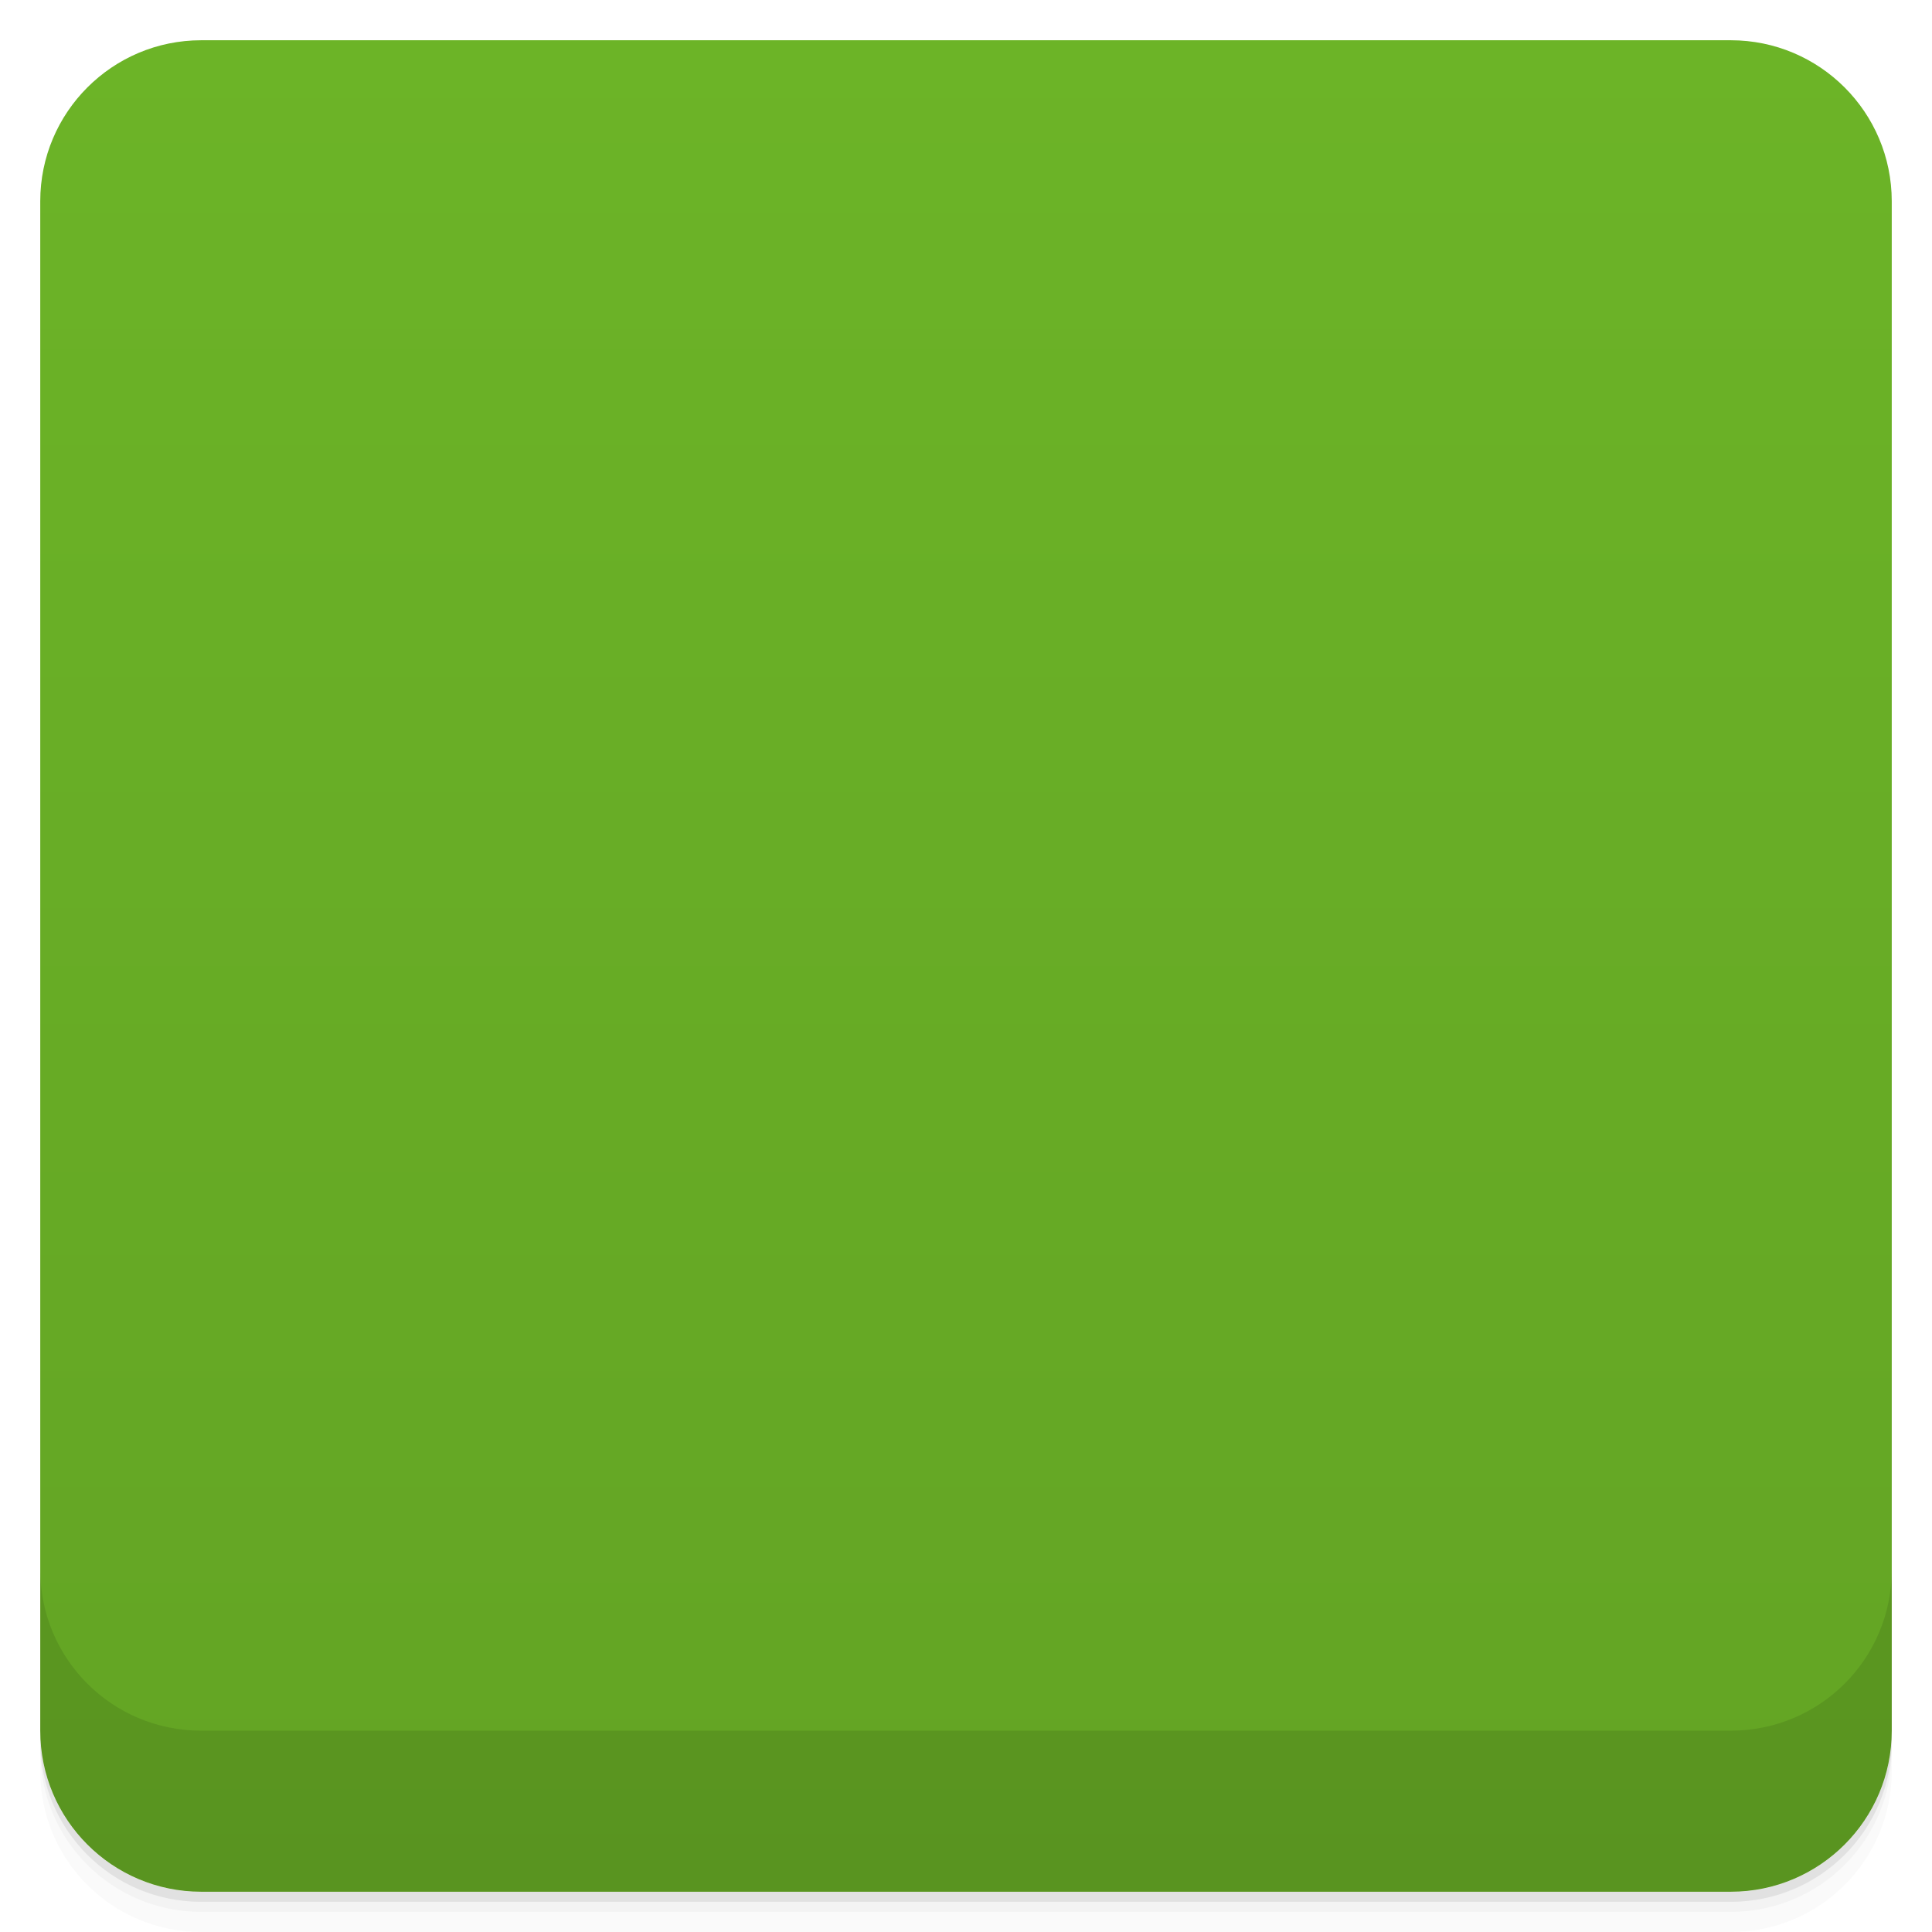
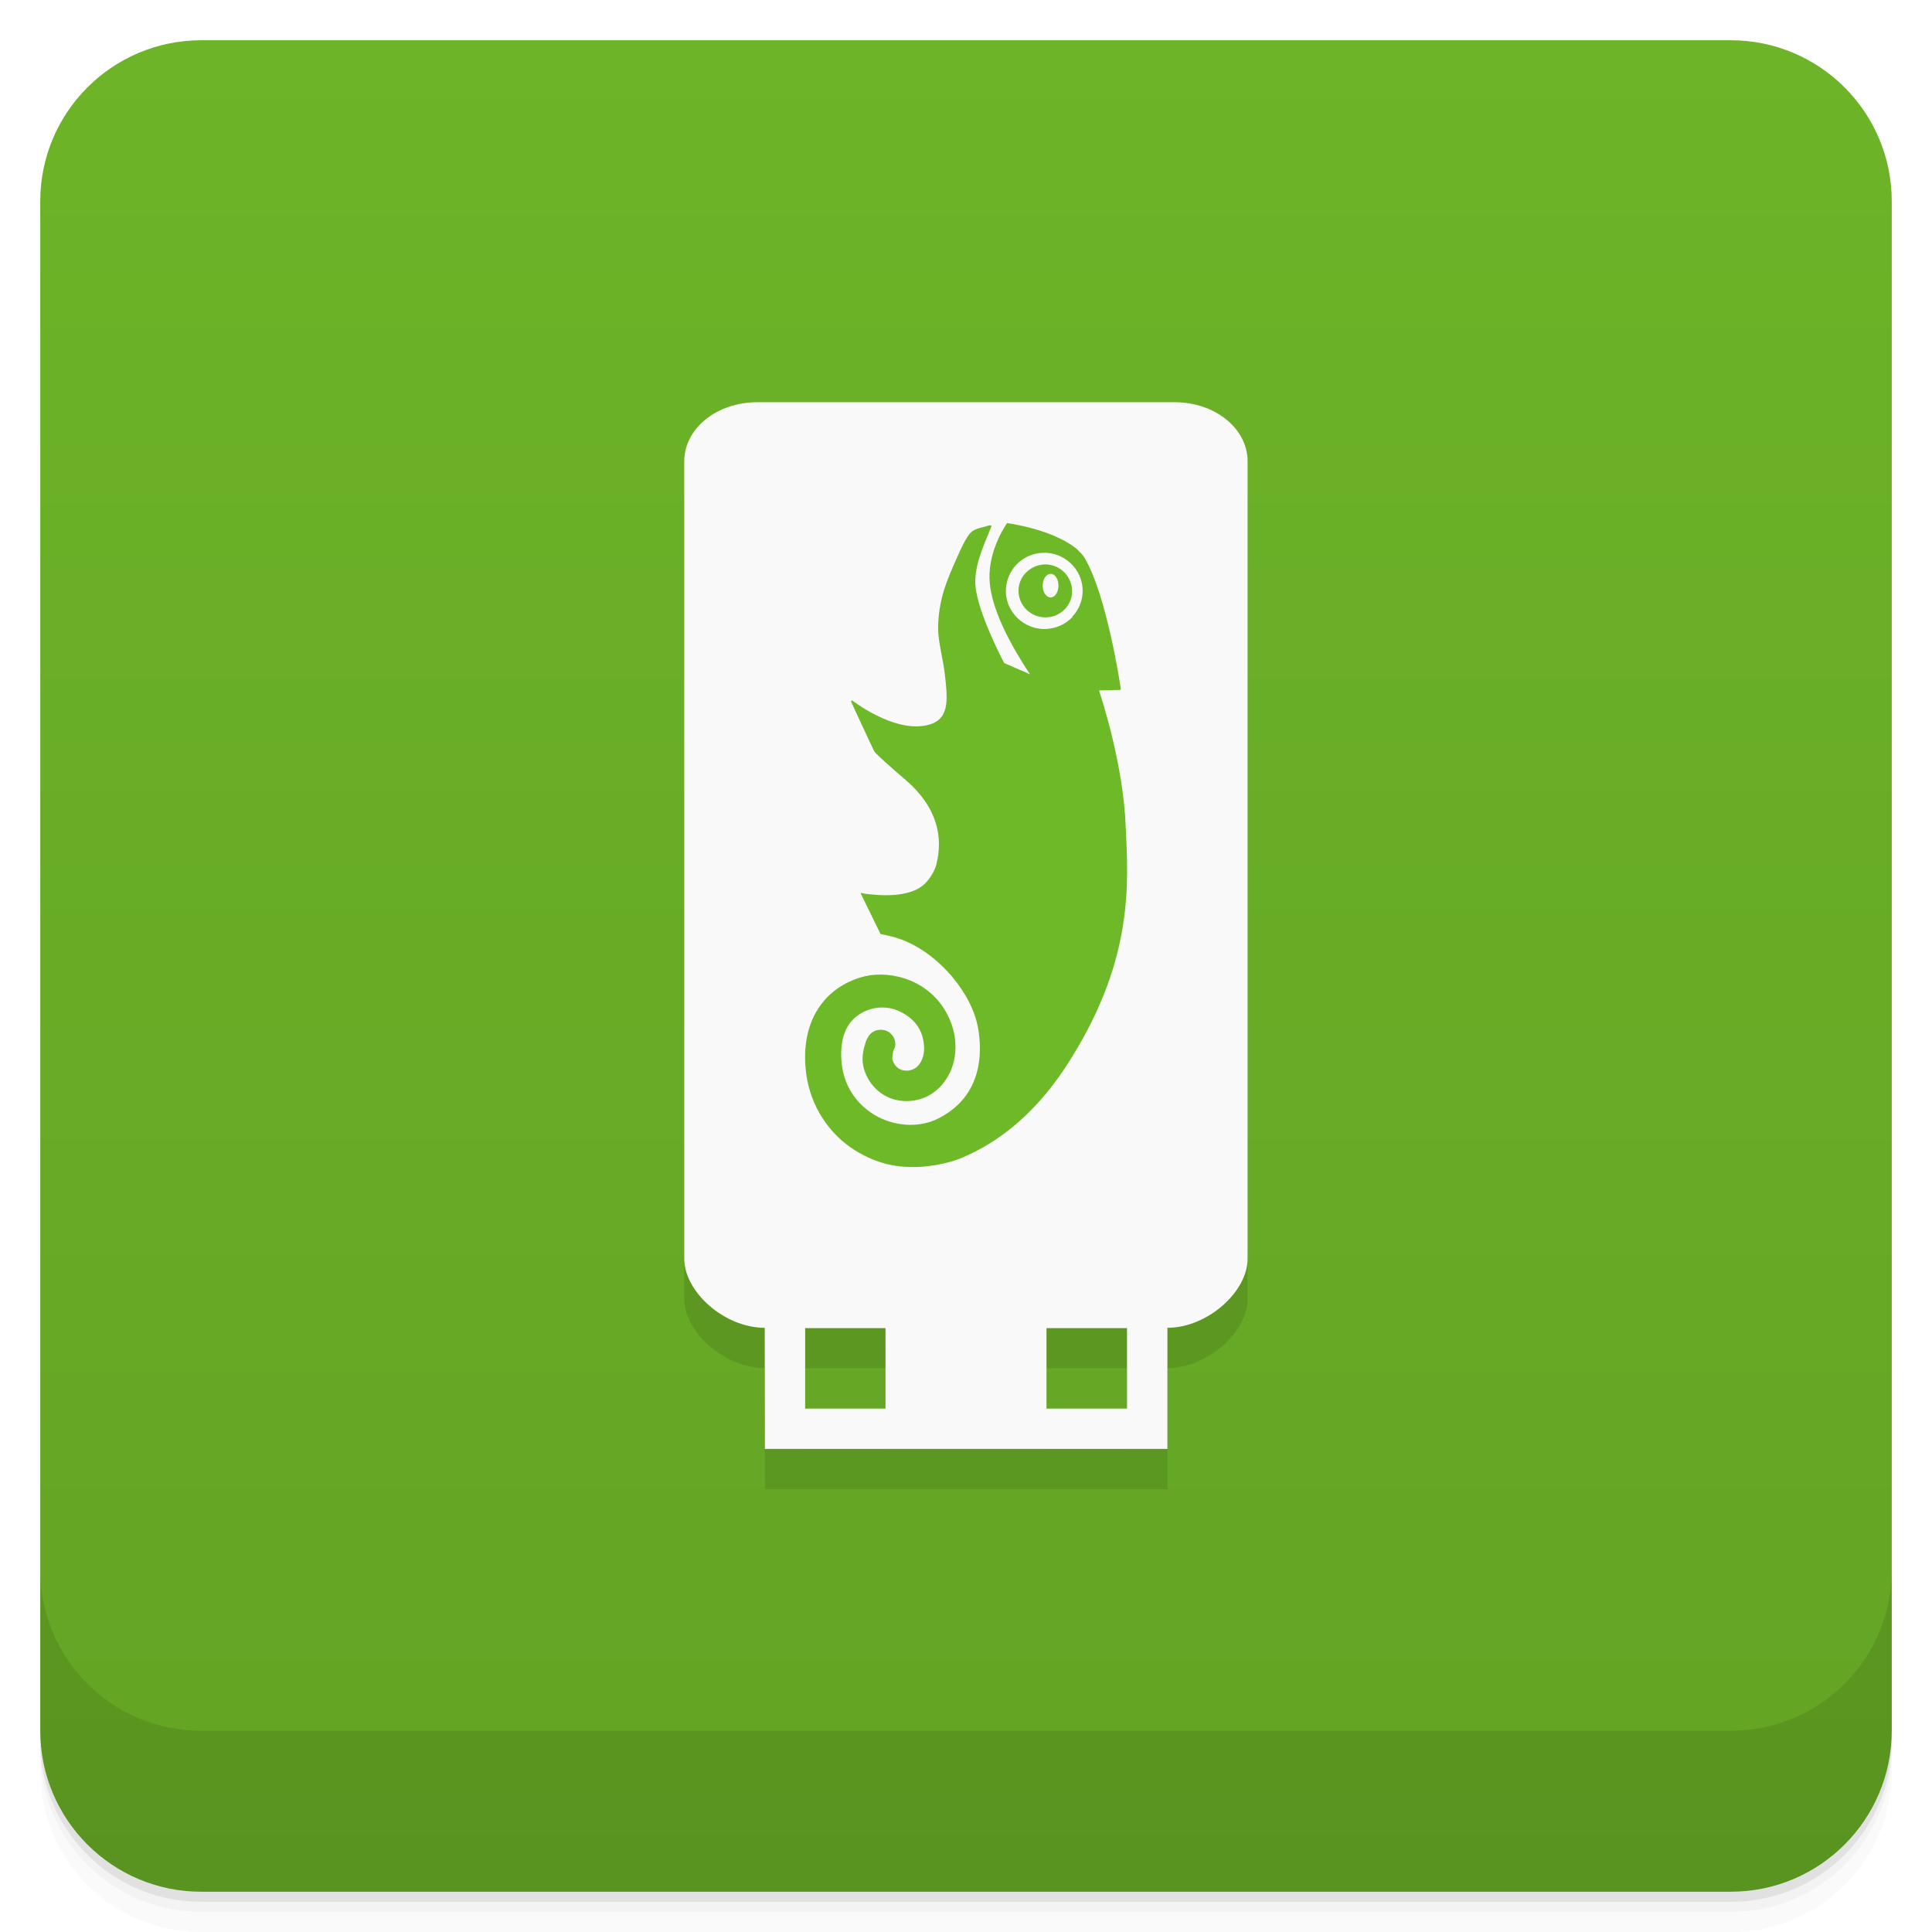
- <svg viewBox="0 0 48 48">
+ <svg xmlns="http://www.w3.org/2000/svg" version="1.1" viewBox="0 0 48 48">
  <defs>
-     <linearGradient id="linearGradient3764" x1="1" x2="47" gradientUnits="userSpaceOnUse" gradientTransform="translate(-48,0.00221467)">
-       <stop stop-color="#63a424" stop-opacity="1" />
-       <stop offset="1" stop-color="#6cb427" stop-opacity="1" />
+     <linearGradient id="bg" x2="0" y1="1" y2="47" gradientUnits="userSpaceOnUse">
+       <stop style="stop-color:#6db428" offset="0" />
+       <stop style="stop-color:#63a424" offset="1" />
    </linearGradient>
-     <clipPath id="clipPath-892456908">
-       <g transform="translate(0,-1004.362)">
-         <rect rx="4" y="1005.36" x="1" height="46" width="46" fill="#1890d0" />
-       </g>
-     </clipPath>
-     <clipPath id="clipPath-906650770">
-       <g transform="translate(0,-1004.362)">
-         <rect rx="4" y="1005.36" x="1" height="46" width="46" fill="#1890d0" />
-       </g>
-     </clipPath>
  </defs>
-   <g>
-     <path d="m 1 43 l 0 0.25 c 0 2.216 1.784 4 4 4 l 38 0 c 2.216 0 4 -1.784 4 -4 l 0 -0.25 c 0 2.216 -1.784 4 -4 4 l -38 0 c -2.216 0 -4 -1.784 -4 -4 z m 0 0.5 l 0 0.5 c 0 2.216 1.784 4 4 4 l 38 0 c 2.216 0 4 -1.784 4 -4 l 0 -0.5 c 0 2.216 -1.784 4 -4 4 l -38 0 c -2.216 0 -4 -1.784 -4 -4 z" opacity="0.02" />
-     <path d="m 1 43.25 l 0 0.25 c 0 2.216 1.784 4 4 4 l 38 0 c 2.216 0 4 -1.784 4 -4 l 0 -0.25 c 0 2.216 -1.784 4 -4 4 l -38 0 c -2.216 0 -4 -1.784 -4 -4 z" opacity="0.05" />
-     <path d="m 1 43 l 0 0.25 c 0 2.216 1.784 4 4 4 l 38 0 c 2.216 0 4 -1.784 4 -4 l 0 -0.25 c 0 2.216 -1.784 4 -4 4 l -38 0 c -2.216 0 -4 -1.784 -4 -4 z" opacity="0.1" />
-   </g>
-   <g>
-     <rect width="46" height="46" x="-47" y="1" rx="4" transform="matrix(0,-1,1,0,0,0)" fill="url(#linearGradient3764)" fill-opacity="1" />
-   </g>
-   <g>
-     <g clip-path="url(#clipPath-892456908)">
-       <g opacity="0.1">
-         <g>
-           <path d="m 18.813 11 c -1.01 0 -1.816 0.652 -1.816 1.469 l 0 19.813 c 0 0.82 0.996 1.715 2 1.715 l 10 0 c 1 0 1.996 -0.898 1.996 -1.715 l 0 -19.813 c 0 -0.816 -0.809 -1.469 -1.813 -1.469 m -10.367 0" stroke="none" fill-rule="nonzero" fill-opacity="1" fill="#000" />
-           <path d="m 19 32.938 l 0 4.066 l 10 0 l 0 -4.066 m -9 1.066 l 1.996 0 l 0 2 l -1.996 0 m 5.996 -2 l 2 0 l 0 2 l -2 0 m 0 -2" stroke="none" fill-rule="nonzero" fill-opacity="1" fill="#000" />
-           <path d="m 25.285 15.703 c 0.016 0.367 0.324 0.648 0.691 0.637 c 0.176 -0.004 0.34 -0.078 0.465 -0.207 c 0.121 -0.129 0.184 -0.297 0.176 -0.473 c -0.016 -0.363 -0.324 -0.648 -0.688 -0.637 c -0.176 0.008 -0.34 0.082 -0.465 0.211 c -0.121 0.125 -0.184 0.297 -0.176 0.473 m 0.598 -0.156 c 0 -0.164 0.09 -0.293 0.199 -0.293 c 0.109 0 0.195 0.129 0.195 0.293 c 0 0.164 -0.09 0.293 -0.195 0.293 c -0.109 0 -0.199 -0.129 -0.199 -0.293" stroke="none" fill-rule="nonzero" fill-opacity="1" fill="#000" />
-           <path d="m 21.367 23.22 l 0.004 -0.023 l 0.027 -0.004 c 0.02 0.008 0.043 0.023 0.32 0.043 c 0.242 0.023 0.914 0.055 1.25 -0.281 c 0.129 -0.133 0.242 -0.313 0.281 -0.477 c 0.16 -0.648 0.051 -1.398 -0.781 -2.109 c -0.43 -0.352 -0.625 -0.551 -0.711 -0.637 l -0.031 -0.031 l -0.027 -0.039 c -0.02 -0.02 -0.57 -1.227 -0.57 -1.227 l 0.008 -0.027 l 0.023 0 c 0.012 0.008 0.984 0.773 1.789 0.625 c 0.641 -0.102 0.586 -0.602 0.504 -1.313 c -0.023 -0.23 -0.059 -0.488 -0.063 -0.766 c -0.004 -0.75 0.133 -1.563 0.352 -2.063 c 0.145 -0.32 0.238 -0.527 0.355 -0.656 c 0.039 -0.047 0.102 -0.07 0.172 -0.098 l 0.043 -0.016 c 0.055 -0.023 0.172 -0.051 0.234 -0.066 c 0.031 -0.004 0.059 -0.004 0.074 0.012 l -0.012 0.07 c -0.133 0.219 -0.387 0.766 -0.395 1.281 c -0.023 0.633 0.645 1.914 0.715 2.051 l 0.016 0.012 c 0.078 0.035 0.535 0.23 0.629 0.273 c -0.613 -0.926 -0.949 -1.691 -1 -2.273 c -0.059 -0.652 0.301 -1.16 0.453 -1.379 c 0.027 -0.043 0.051 -0.074 0.055 -0.086 l 0.023 -0.02 c 0.23 0.035 1.344 0.375 1.613 0.637 c 0.063 0.066 0.145 0.129 0.215 0.246 c 0.543 0.93 0.879 3.141 0.891 3.242 l -0.004 0.02 l -0.012 0.008 c 0 0 -0.461 0.012 -0.523 0.012 c 0.074 0.23 0.609 1.867 0.664 3.406 c 0.055 1.301 0.223 3.203 -1.344 5.719 l -0.047 0.078 c -0.742 1.184 -1.66 2 -2.73 2.434 c -0.34 0.133 -1.098 0.313 -1.813 0.137 c -0.316 -0.078 -0.621 -0.219 -0.902 -0.414 c -0.633 -0.441 -1.051 -1.168 -1.117 -1.961 c -0.102 -1.117 0.398 -1.961 1.352 -2.262 c 0.648 -0.207 1.613 0 2.102 0.793 c 0.398 0.645 0.313 1.336 0.039 1.734 c -0.23 0.355 -0.594 0.547 -0.992 0.543 c -0.707 -0.008 -1.082 -0.609 -1.082 -1.043 c 0 -0.129 0.023 -0.254 0.07 -0.395 c 0.012 -0.051 0.035 -0.102 0.066 -0.152 l 0.012 -0.02 l 0.004 -0.012 l -0.004 0.008 c 0.07 -0.105 0.18 -0.16 0.301 -0.16 c 0.031 0 0.066 0.004 0.102 0.012 c 0.176 0.051 0.289 0.227 0.254 0.41 l -0.004 0.02 l -0.016 0.031 l -0.02 0.051 c -0.023 0.102 -0.027 0.172 -0.027 0.191 c 0.004 0.051 0.078 0.301 0.355 0.301 l 0.004 0 c 0.098 0 0.172 -0.039 0.211 -0.063 c 0.125 -0.078 0.246 -0.293 0.215 -0.578 c -0.031 -0.375 -0.227 -0.648 -0.594 -0.828 c -0.34 -0.168 -0.766 -0.125 -1.07 0.113 c -0.305 0.227 -0.438 0.648 -0.375 1.199 c 0.066 0.563 0.387 1.031 0.891 1.301 c 0.496 0.258 1.082 0.27 1.531 0.031 c 1.078 -0.563 1.066 -1.637 0.965 -2.223 c -0.148 -0.867 -0.961 -1.852 -1.891 -2.207 c -0.148 -0.055 -0.266 -0.086 -0.375 -0.109 l -0.16 -0.035 l -0.48 -0.98 l -0.012 -0.016 m 5.262 -6.887 c -0.18 0.188 -0.41 0.289 -0.668 0.301 c -0.523 0.016 -0.969 -0.395 -0.988 -0.91 c -0.008 -0.254 0.082 -0.492 0.254 -0.684 c 0.176 -0.184 0.414 -0.293 0.664 -0.301 c 0.52 -0.02 0.969 0.387 0.988 0.914 c 0.008 0.25 -0.082 0.492 -0.258 0.676" stroke="none" fill-rule="evenodd" fill-opacity="1" fill="#000" />
-         </g>
-       </g>
-     </g>
-   </g>
-   <g>
-     <g clip-path="url(#clipPath-906650770)">
-       <g transform="translate(0,-1)">
-         <g>
-           <path d="m 18.813 11 c -1.01 0 -1.816 0.652 -1.816 1.469 l 0 19.813 c 0 0.82 0.996 1.715 2 1.715 l 10 0 c 1 0 1.996 -0.898 1.996 -1.715 l 0 -19.813 c 0 -0.816 -0.809 -1.469 -1.813 -1.469 m -10.367 0" fill="#f9f9f9" stroke="none" fill-rule="nonzero" fill-opacity="1" />
-           <path d="m 19 32.938 l 0 4.066 l 10 0 l 0 -4.066 m -9 1.066 l 1.996 0 l 0 2 l -1.996 0 m 5.996 -2 l 2 0 l 0 2 l -2 0 m 0 -2" fill="#f9f9f9" stroke="none" fill-rule="nonzero" fill-opacity="1" />
-           <path d="m 25.285 15.703 c 0.016 0.367 0.324 0.648 0.691 0.637 c 0.176 -0.004 0.34 -0.078 0.465 -0.207 c 0.121 -0.129 0.184 -0.297 0.176 -0.473 c -0.016 -0.363 -0.324 -0.648 -0.688 -0.637 c -0.176 0.008 -0.34 0.082 -0.465 0.211 c -0.121 0.125 -0.184 0.297 -0.176 0.473 m 0.598 -0.156 c 0 -0.164 0.09 -0.293 0.199 -0.293 c 0.109 0 0.195 0.129 0.195 0.293 c 0 0.164 -0.09 0.293 -0.195 0.293 c -0.109 0 -0.199 -0.129 -0.199 -0.293" fill="#6eb927" stroke="none" fill-rule="nonzero" fill-opacity="1" />
-           <path d="m 21.367 23.22 l 0.004 -0.023 l 0.027 -0.004 c 0.02 0.008 0.043 0.023 0.32 0.043 c 0.242 0.023 0.914 0.055 1.25 -0.281 c 0.129 -0.133 0.242 -0.313 0.281 -0.477 c 0.16 -0.648 0.051 -1.398 -0.781 -2.109 c -0.43 -0.352 -0.625 -0.551 -0.711 -0.637 l -0.031 -0.031 l -0.027 -0.039 c -0.02 -0.02 -0.57 -1.227 -0.57 -1.227 l 0.008 -0.027 l 0.023 0 c 0.012 0.008 0.984 0.773 1.789 0.625 c 0.641 -0.102 0.586 -0.602 0.504 -1.313 c -0.023 -0.23 -0.059 -0.488 -0.063 -0.766 c -0.004 -0.75 0.133 -1.563 0.352 -2.063 c 0.145 -0.32 0.238 -0.527 0.355 -0.656 c 0.039 -0.047 0.102 -0.07 0.172 -0.098 l 0.043 -0.016 c 0.055 -0.023 0.172 -0.051 0.234 -0.066 c 0.031 -0.004 0.059 -0.004 0.074 0.012 l -0.012 0.07 c -0.133 0.219 -0.387 0.766 -0.395 1.281 c -0.023 0.633 0.645 1.914 0.715 2.051 l 0.016 0.012 c 0.078 0.035 0.535 0.23 0.629 0.273 c -0.613 -0.926 -0.949 -1.691 -1 -2.273 c -0.059 -0.652 0.301 -1.16 0.453 -1.379 c 0.027 -0.043 0.051 -0.074 0.055 -0.086 l 0.023 -0.02 c 0.23 0.035 1.344 0.375 1.613 0.637 c 0.063 0.066 0.145 0.129 0.215 0.246 c 0.543 0.93 0.879 3.141 0.891 3.242 l -0.004 0.02 l -0.012 0.008 c 0 0 -0.461 0.012 -0.523 0.012 c 0.074 0.23 0.609 1.867 0.664 3.406 c 0.055 1.301 0.223 3.203 -1.344 5.719 l -0.047 0.078 c -0.742 1.184 -1.66 2 -2.73 2.434 c -0.34 0.133 -1.098 0.313 -1.813 0.137 c -0.316 -0.078 -0.621 -0.219 -0.902 -0.414 c -0.633 -0.441 -1.051 -1.168 -1.117 -1.961 c -0.102 -1.117 0.398 -1.961 1.352 -2.262 c 0.648 -0.207 1.613 0 2.102 0.793 c 0.398 0.645 0.313 1.336 0.039 1.734 c -0.23 0.355 -0.594 0.547 -0.992 0.543 c -0.707 -0.008 -1.082 -0.609 -1.082 -1.043 c 0 -0.129 0.023 -0.254 0.07 -0.395 c 0.012 -0.051 0.035 -0.102 0.066 -0.152 l 0.012 -0.02 l 0.004 -0.012 l -0.004 0.008 c 0.07 -0.105 0.18 -0.16 0.301 -0.16 c 0.031 0 0.066 0.004 0.102 0.012 c 0.176 0.051 0.289 0.227 0.254 0.41 l -0.004 0.02 l -0.016 0.031 l -0.02 0.051 c -0.023 0.102 -0.027 0.172 -0.027 0.191 c 0.004 0.051 0.078 0.301 0.355 0.301 l 0.004 0 c 0.098 0 0.172 -0.039 0.211 -0.063 c 0.125 -0.078 0.246 -0.293 0.215 -0.578 c -0.031 -0.375 -0.227 -0.648 -0.594 -0.828 c -0.34 -0.168 -0.766 -0.125 -1.07 0.113 c -0.305 0.227 -0.438 0.648 -0.375 1.199 c 0.066 0.563 0.387 1.031 0.891 1.301 c 0.496 0.258 1.082 0.27 1.531 0.031 c 1.078 -0.563 1.066 -1.637 0.965 -2.223 c -0.148 -0.867 -0.961 -1.852 -1.891 -2.207 c -0.148 -0.055 -0.266 -0.086 -0.375 -0.109 l -0.16 -0.035 l -0.48 -0.98 l -0.012 -0.016 m 5.262 -6.887 c -0.18 0.188 -0.41 0.289 -0.668 0.301 c -0.523 0.016 -0.969 -0.395 -0.988 -0.91 c -0.008 -0.254 0.082 -0.492 0.254 -0.684 c 0.176 -0.184 0.414 -0.293 0.664 -0.301 c 0.52 -0.02 0.969 0.387 0.988 0.914 c 0.008 0.25 -0.082 0.492 -0.258 0.676" fill="#6eb927" stroke="none" fill-rule="evenodd" fill-opacity="1" />
-         </g>
-       </g>
-     </g>
-   </g>
-   <g>
-     <g transform="translate(0,-1004.362)">
-       <path d="m 1 1043.36 0 4 c 0 2.216 1.784 4 4 4 l 38 0 c 2.216 0 4 -1.784 4 -4 l 0 -4 c 0 2.216 -1.784 4 -4 4 l -38 0 c -2.216 0 -4 -1.784 -4 -4 z" opacity="0.1" />
-     </g>
-   </g>
+   <path d="m1 43v0.25c0 2.216 1.784 4 4 4h38c2.216 0 4-1.784 4-4v-0.25c0 2.216-1.784 4-4 4h-38c-2.216 0-4-1.784-4-4zm0 0.5v0.5c0 2.216 1.784 4 4 4h38c2.216 0 4-1.784 4-4v-0.5c0 2.216-1.784 4-4 4h-38c-2.216 0-4-1.784-4-4z" style="opacity:.02" />
+   <path d="m1 43.25v0.25c0 2.216 1.784 4 4 4h38c2.216 0 4-1.784 4-4v-0.25c0 2.216-1.784 4-4 4h-38c-2.216 0-4-1.784-4-4z" style="opacity:.05" />
+   <path d="m1 43v0.25c0 2.216 1.784 4 4 4h38c2.216 0 4-1.784 4-4v-0.25c0 2.216-1.784 4-4 4h-38c-2.216 0-4-1.784-4-4z" style="opacity:.1" />
+   <rect x="1" y="1" width="46" height="46" rx="4" style="fill:url(#bg)" />
+   <path d="m1 39v4c0 2.216 1.784 4 4 4h38c2.216 0 4-1.784 4-4v-4c0 2.216-1.784 4-4 4h-38c-2.216 0-4-1.784-4-4z" style="opacity:.1" />
+   <path d="m18.816 10.993c-1.01 0-1.816 0.652-1.816 1.469v19.813c0 0.82 0.996 1.715 2 1.715 3e-3 3e-3 4e-3 3.01 4e-3 3.01h10v-3.01c0.999-2e-3 1.992-0.899 1.992-1.715v-19.813c0-0.816-0.809-1.469-1.813-1.469zm1.188 23h1.996v2h-1.996zm5.996 0h2v2h-2z" style="opacity:.1" />
+   <path d="m18.816 9.993c-1.01 0-1.816 0.652-1.816 1.469v19.812c0 0.82 0.996 1.715 2 1.715l0.004 3.008h10v-3.008c0.999-0.002 1.992-0.899 1.992-1.715v-19.812c-4e-6 -0.816-0.808-1.469-1.812-1.469zm1.188 23.004h1.996v2h-1.996zm5.996 0h2v2h-2z" style="fill:#f9f9f9" />
+   <path d="m25.018 13c-0.152 0.219-0.487 0.828-0.428 1.48 0.051 0.582 0.387 1.347 1 2.272-0.094-0.043-0.551-0.238-0.629-0.273l-0.016-0.012c-0.07-0.137-0.738-1.417-0.715-2.05 0.017-0.482 0.237-0.92 0.406-1.351-0.015-0.016-0.041-0.016-0.072-0.012-0.141 0.057-0.326 0.06-0.449 0.18-0.117 0.129-0.211 0.336-0.356 0.656-0.219 0.5-0.457 1.012-0.451 1.761 0.002 0.278 0.139 0.837 0.162 1.067 0.082 0.7 0.137 1.207-0.504 1.312-0.805 0.137-1.778-0.617-1.79-0.625h-0.023l-0.008 0.027s0.551 1.195 0.571 1.226l0.027 0.039 0.031 0.031c0.086 0.086 0.281 0.27 0.711 0.636 0.832 0.711 0.94 1.461 0.78 2.108-0.039 0.157-0.15 0.343-0.279 0.476-0.336 0.336-1.008 0.304-1.25 0.281-0.277-0.02-0.3-0.035-0.32-0.043l-0.027 0.004-0.004 0.02 0.012 0.014 0.479 0.98 0.16 0.035c0.109 0.023 0.227 0.054 0.375 0.109 0.93 0.355 1.743 1.339 1.891 2.206 0.101 0.586 0.113 1.659-0.965 2.221-0.449 0.239-1.036 0.227-1.532-0.031-0.504-0.27-0.825-0.737-0.891-1.3-0.063-0.551 0.07-0.972 0.375-1.199 0.308-0.238 0.731-0.281 1.071-0.113 0.367 0.18 0.563 0.453 0.594 0.828 0.031 0.285-0.09 0.5-0.215 0.578-0.039 0.024-0.113 0.062-0.211 0.062h-0.004c-0.277 0-0.352-0.25-0.356-0.301 0-0.019 0.004-0.089 0.027-0.191l0.02-0.051 0.018-0.031 0.004-0.02c0.035-0.183-0.078-0.359-0.254-0.41-0.036-8e-3 -0.073-0.012-0.104-0.012-0.12 0-0.229 0.055-0.299 0.158l-2e-3 2e-3v0.004l-0.012 0.02c-0.031 0.05-0.054 0.101-0.066 0.152-0.047 0.141-0.07 0.265-0.07 0.394 0 0.434 0.375 1.034 1.083 1.042 0.398 4e-3 0.763-0.188 0.993-0.543 0.274-0.398 0.359-1.087-0.039-1.732-0.489-0.793-1.45-0.999-2.103-0.793-0.95 0.301-1.453 1.144-1.348 2.26 0.066 0.793 0.484 1.519 1.118 1.96 0.281 0.195 0.594 0.336 0.903 0.414 0.715 0.176 1.473-0.004 1.813-0.137 1.067-0.434 1.985-1.251 2.728-2.434l0.047-0.078c1.568-2.515 1.399-4.415 1.344-5.716-0.055-1.538-0.59-3.175-0.664-3.404 0.062 0 0.524-0.012 0.524-0.012l0.012-0.008 0.004-0.02c-0.012-0.101-0.348-2.311-0.891-3.24-0.07-0.117-0.149-0.18-0.215-0.246-0.5-0.394-1.307-0.57-1.718-0.632zm0.891 0.734c0.52-0.02 0.97 0.387 0.989 0.914 8e-3 0.25-0.084 0.492-0.26 0.675l0.01 0.004c-0.18 0.188-0.41 0.289-0.668 0.301-0.523 0.016-0.97-0.395-0.989-0.91-8e-3 -0.254 0.082-0.491 0.254-0.683 0.176-0.184 0.414-0.293 0.664-0.301zm0.039 0.289c-0.176 8e-3 -0.34 0.082-0.465 0.211-0.121 0.125-0.186 0.296-0.178 0.472 0.018 0.365 0.324 0.643 0.69 0.632 0.176-4e-3 0.34-0.078 0.465-0.207 0.121-0.129 0.184-0.296 0.176-0.472-0.016-0.363-0.324-0.647-0.688-0.636zm0.156 0.234c0.109 0 0.193 0.129 0.193 0.293 0 0.164-0.088 0.293-0.193 0.293-0.109 0-0.199-0.129-0.199-0.293 0-0.164 0.09-0.293 0.199-0.293z" style="fill:#6eb927" />
</svg>
